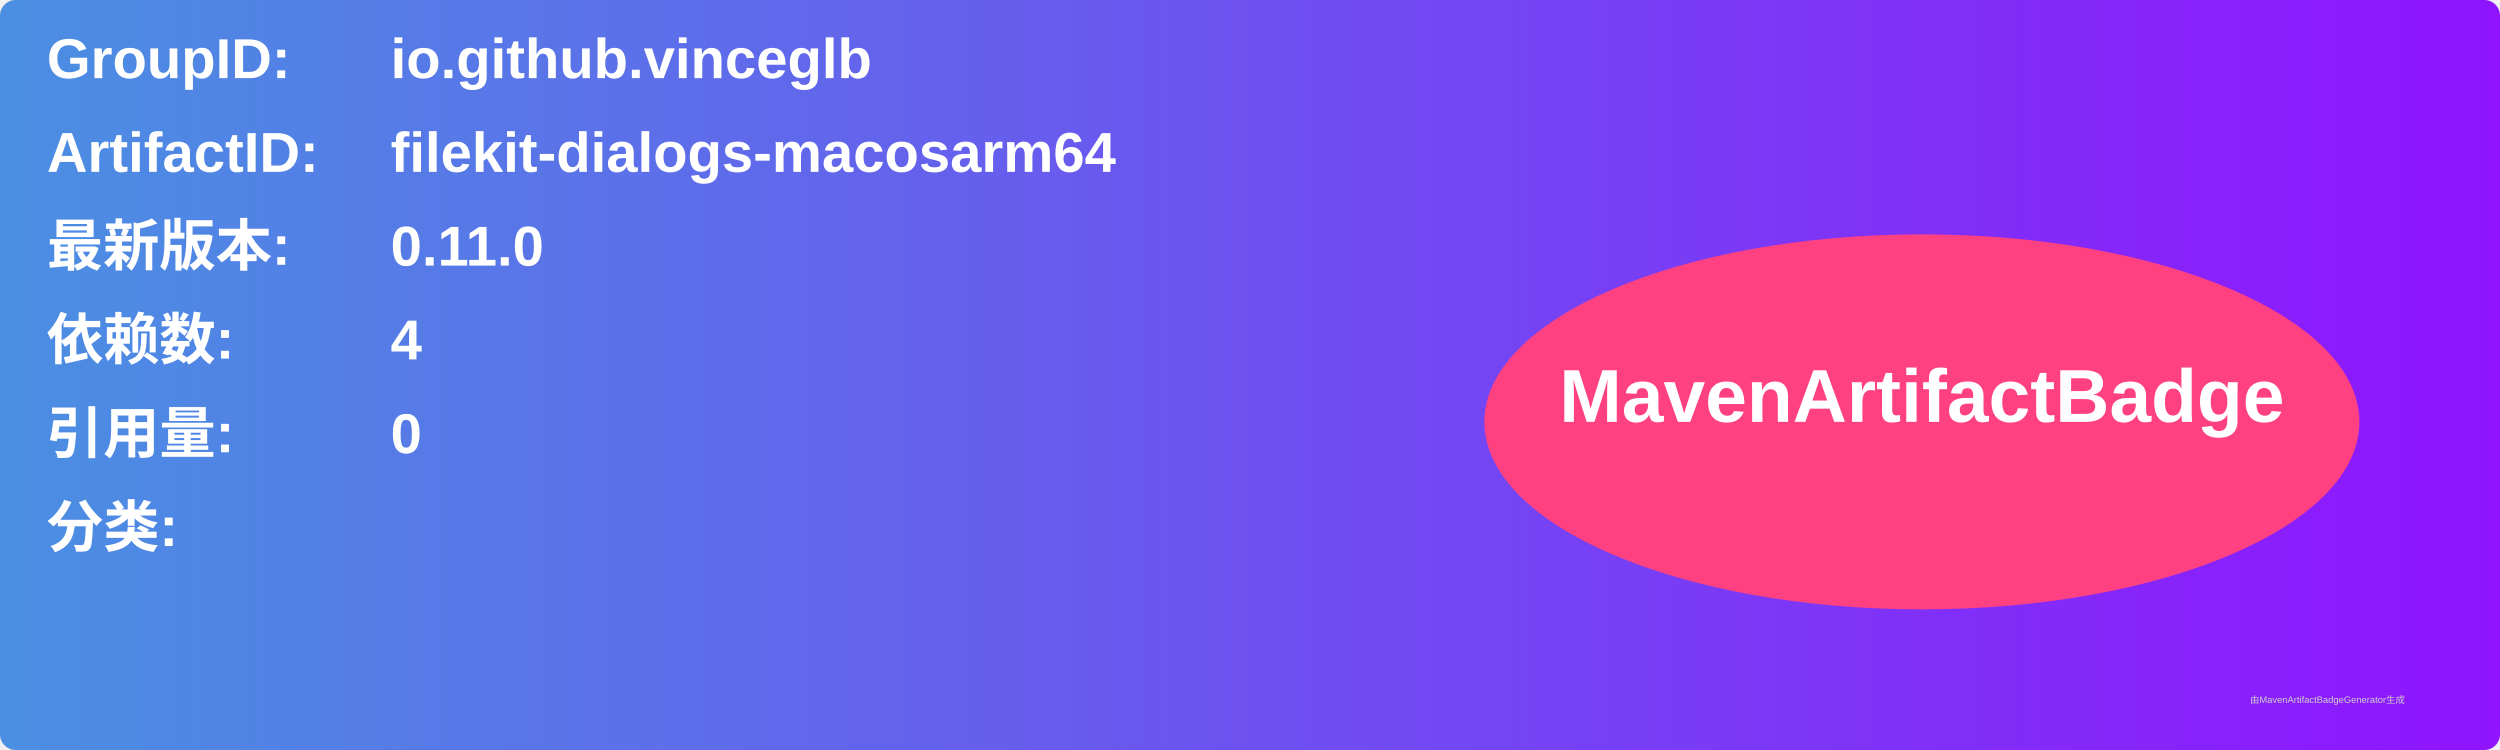
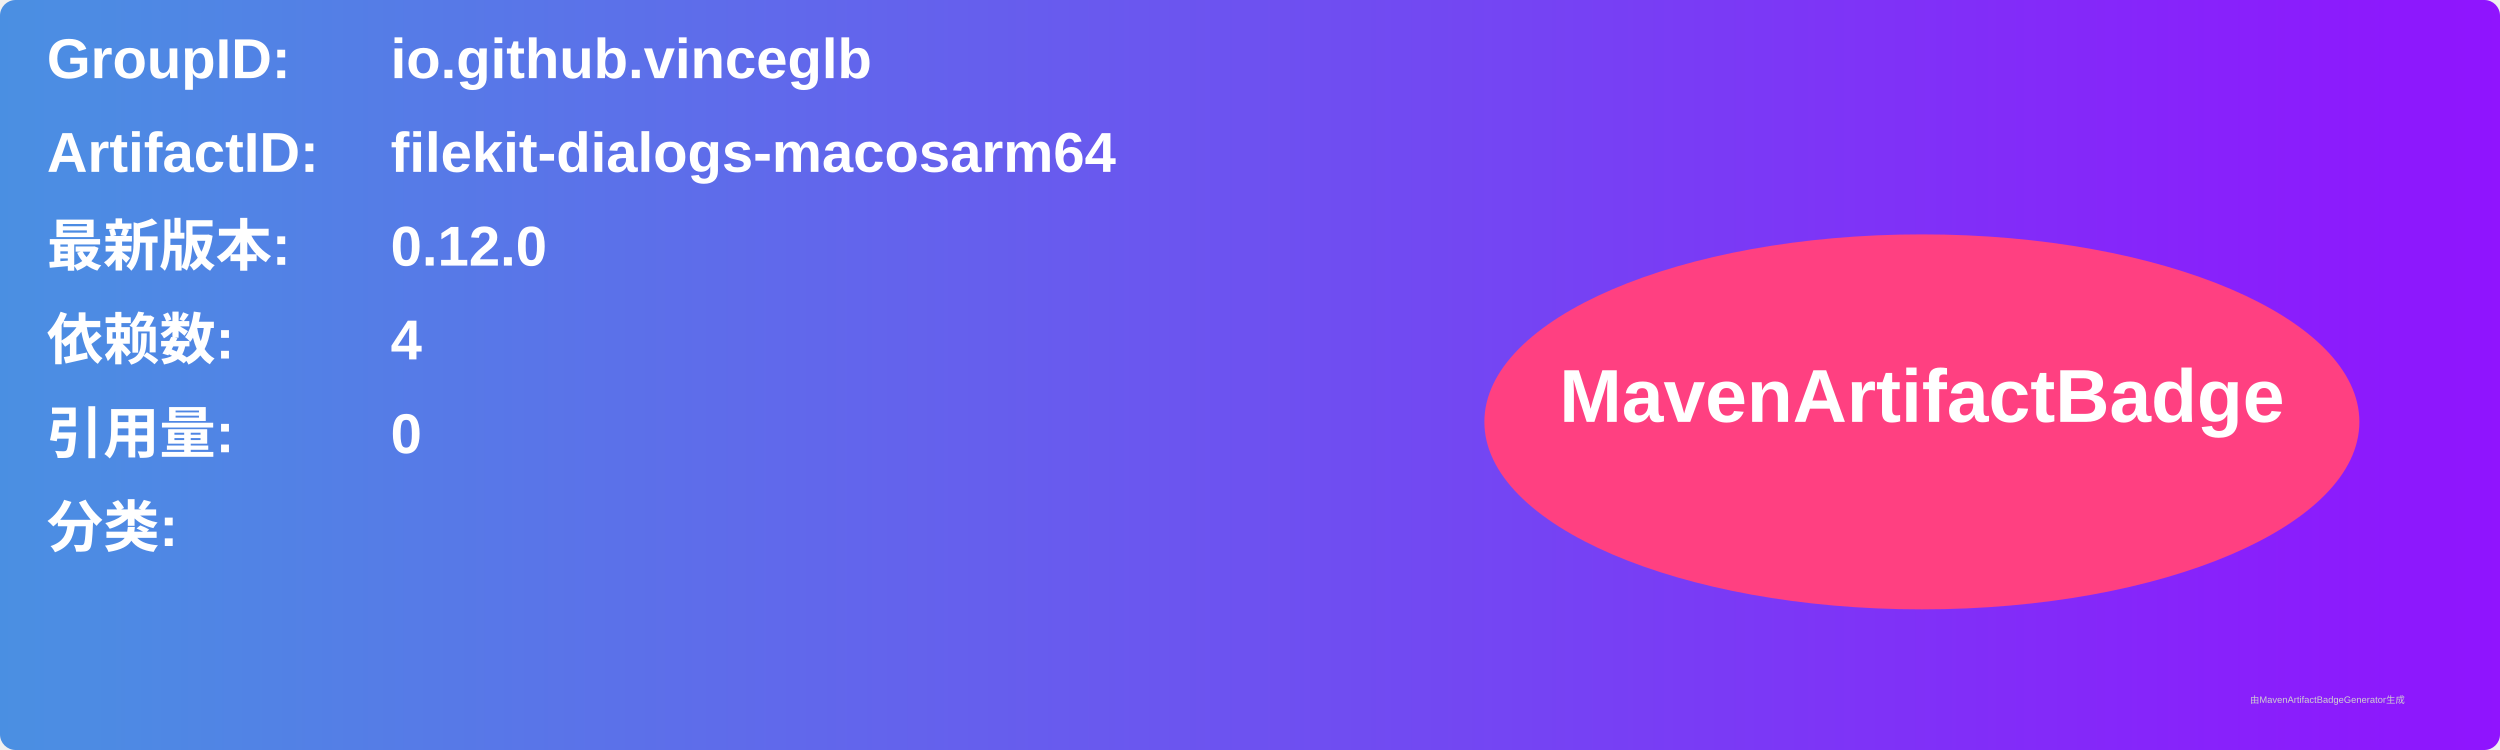
<svg xmlns="http://www.w3.org/2000/svg" width="800" height="240" viewBox="0 0 800 240">
  <linearGradient id="grad" x1="0%" y1="0%" x2="100%" y2="0%">
    <stop offset="0%" stop-color="#4a90e2" />
    <stop offset="100%" stop-color="#9013fe" />
  </linearGradient>
  <rect width="100%" height="100%" rx="5" ry="5" fill="url(#grad)" />
  <g transform="translate(15, 15)">
    <text x="0" y="10" font-family="Arial" font-size="18" fill="white" font-weight="bold" width="260">GroupID:</text>
    <text x="110" y="10" font-family="Arial" font-size="18" fill="white" font-weight="bold" width="460">io.github.vinceglb</text>
    <text x="0" y="40" font-family="Arial" font-size="18" fill="white" font-weight="bold" width="260">ArtifactID:</text>
    <text x="110" y="40" font-family="Arial" font-size="18" fill="white" font-weight="bold" width="460">filekit-dialogs-macosarm64</text>
    <text x="0" y="70" font-family="Arial" font-size="18" fill="white" font-weight="bold">最新版本:</text>
    <text x="110" y="70" font-family="Arial" font-size="18" fill="white" font-weight="bold">
-       <tspan font-weight="bold">0.11.0</tspan>
+       <tspan font-weight="bold">0.12.0</tspan>
    </text>
    <text x="0" y="100" font-family="Arial" font-size="18" fill="white" font-weight="bold">依赖数: </text>
    <text x="110" y="100" font-family="Arial" font-size="18" fill="white">
      <tspan font-weight="bold">4</tspan>
    </text>
    <text x="0" y="130" font-family="Arial" font-size="18" fill="white" font-weight="bold">引用量: </text>
    <text x="110" y="130" font-family="Arial" font-size="18" fill="white">
      <tspan font-weight="bold">0</tspan>
    </text>
    <text x="0" y="160" font-family="Arial" font-size="18" fill="white" font-weight="bold">分类:</text>
    <text x="10" y="190" font-family="Arial" font-size="10" fill="white">
      <tspan font-weight="bold" />
    </text>
    <ellipse cx="600" cy="120" rx="140" ry="60" fill="#ff4081" />
    <text x="600" y="120" text-anchor="middle" font-family="Arial" font-size="24" fill="white" font-weight="bold">MavenArtifactBadge</text>
  </g>
  <text x="720" y="225" font-family="Arial" font-size="3" fill="#d0d0d0">由MavenArtifactBadgeGenerator生成</text>
</svg>
